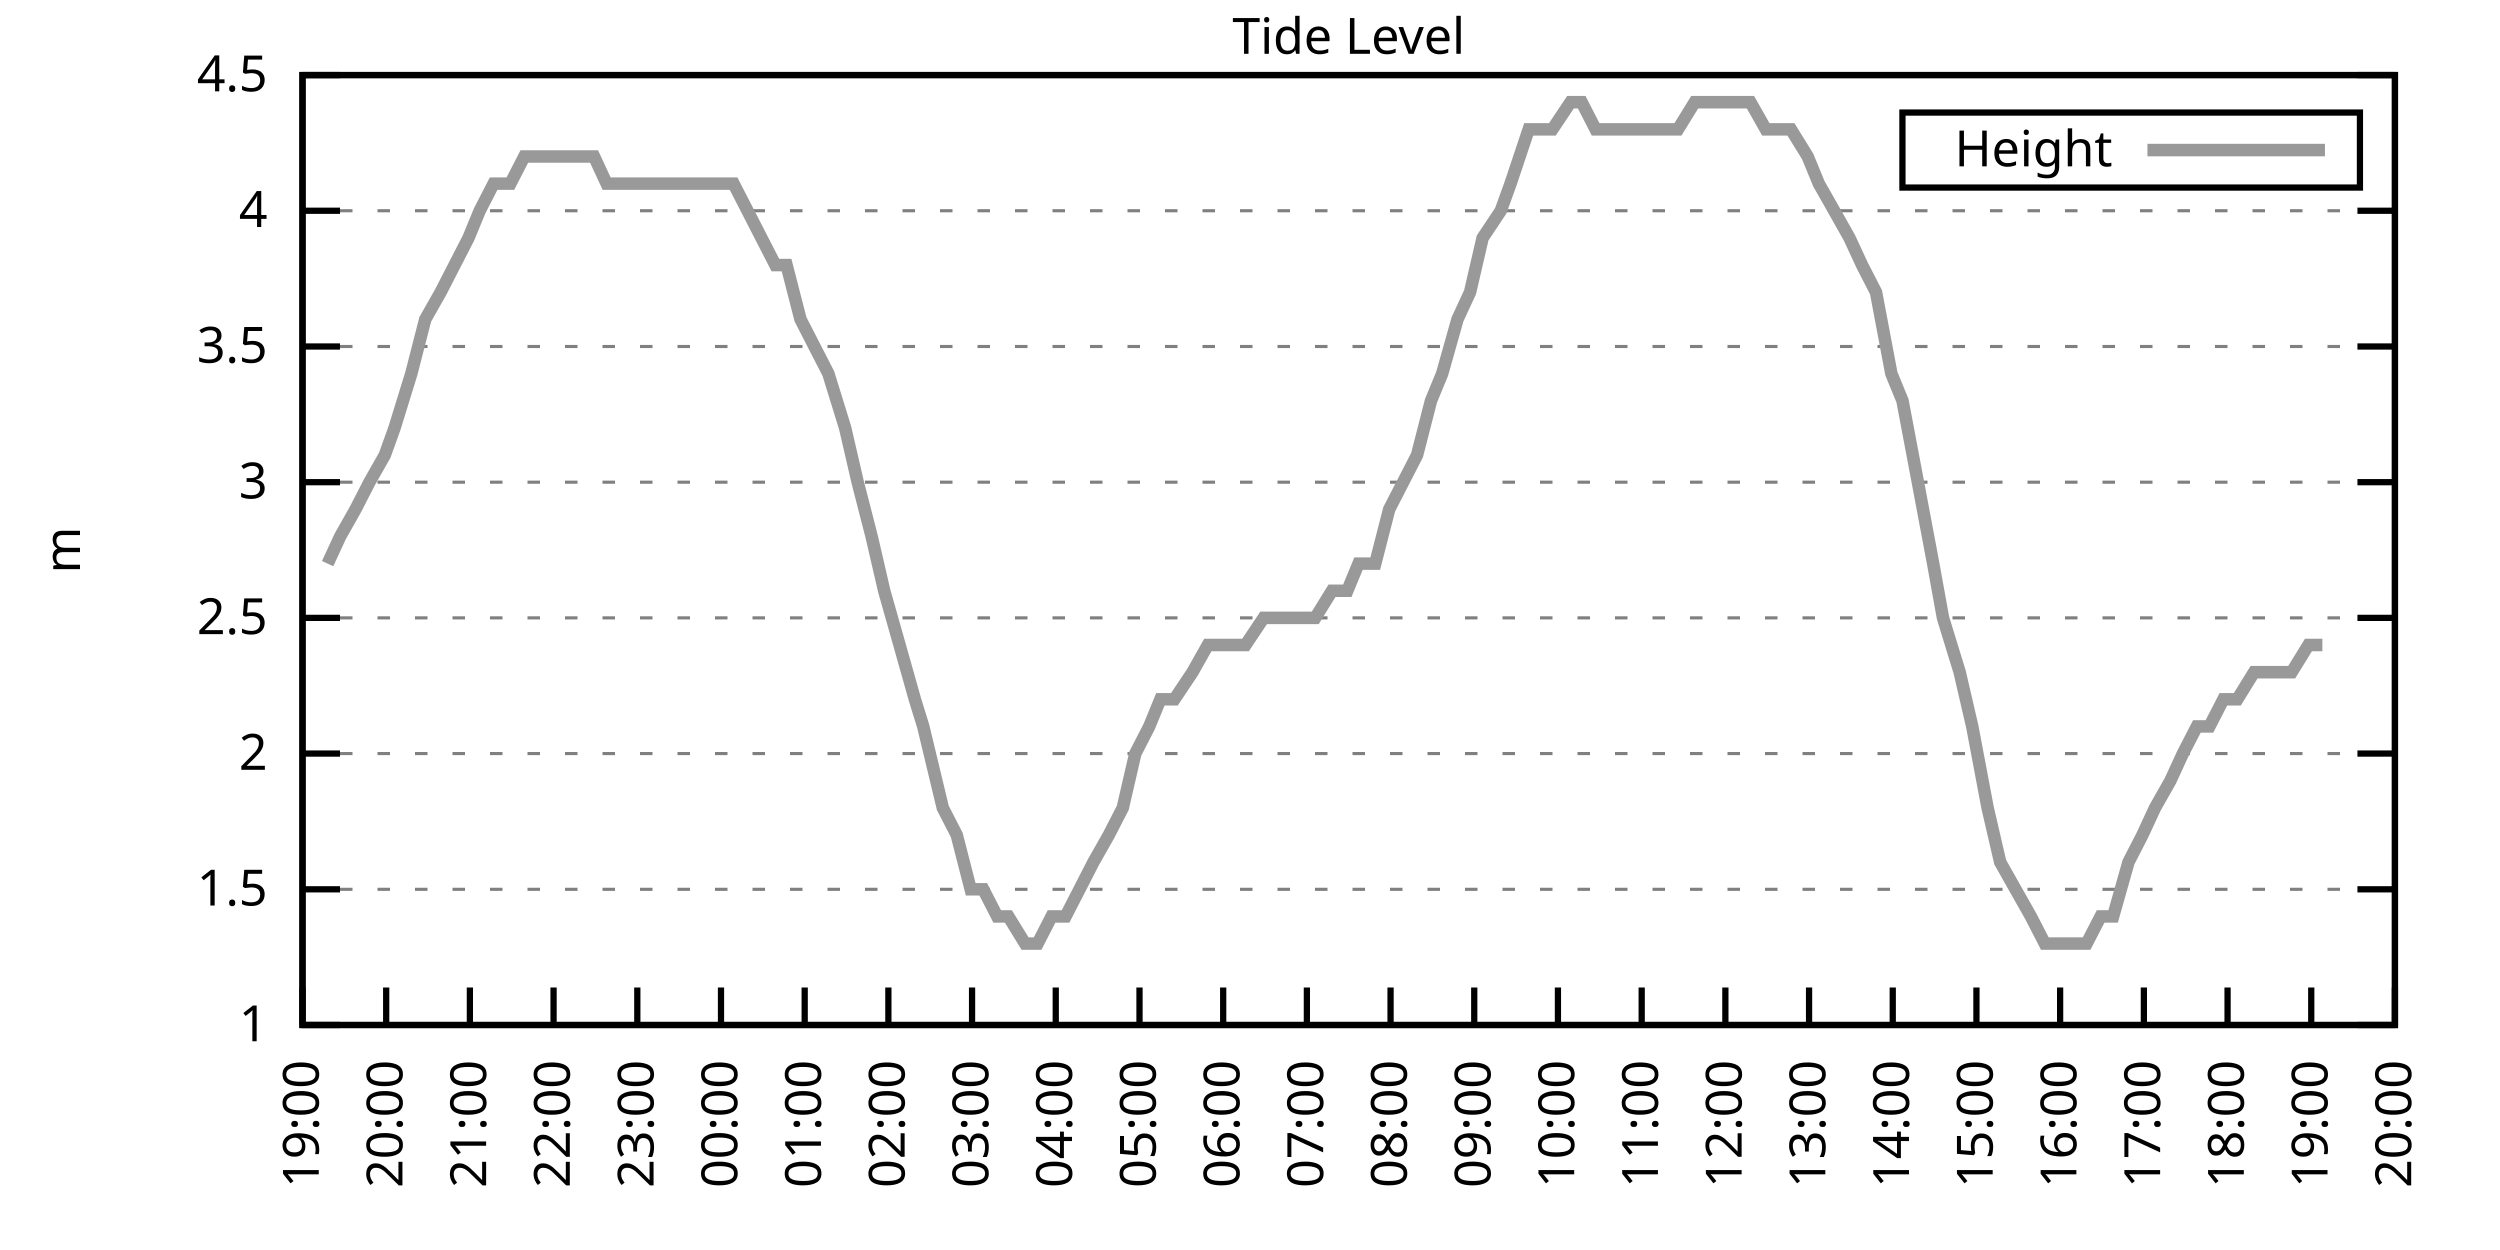
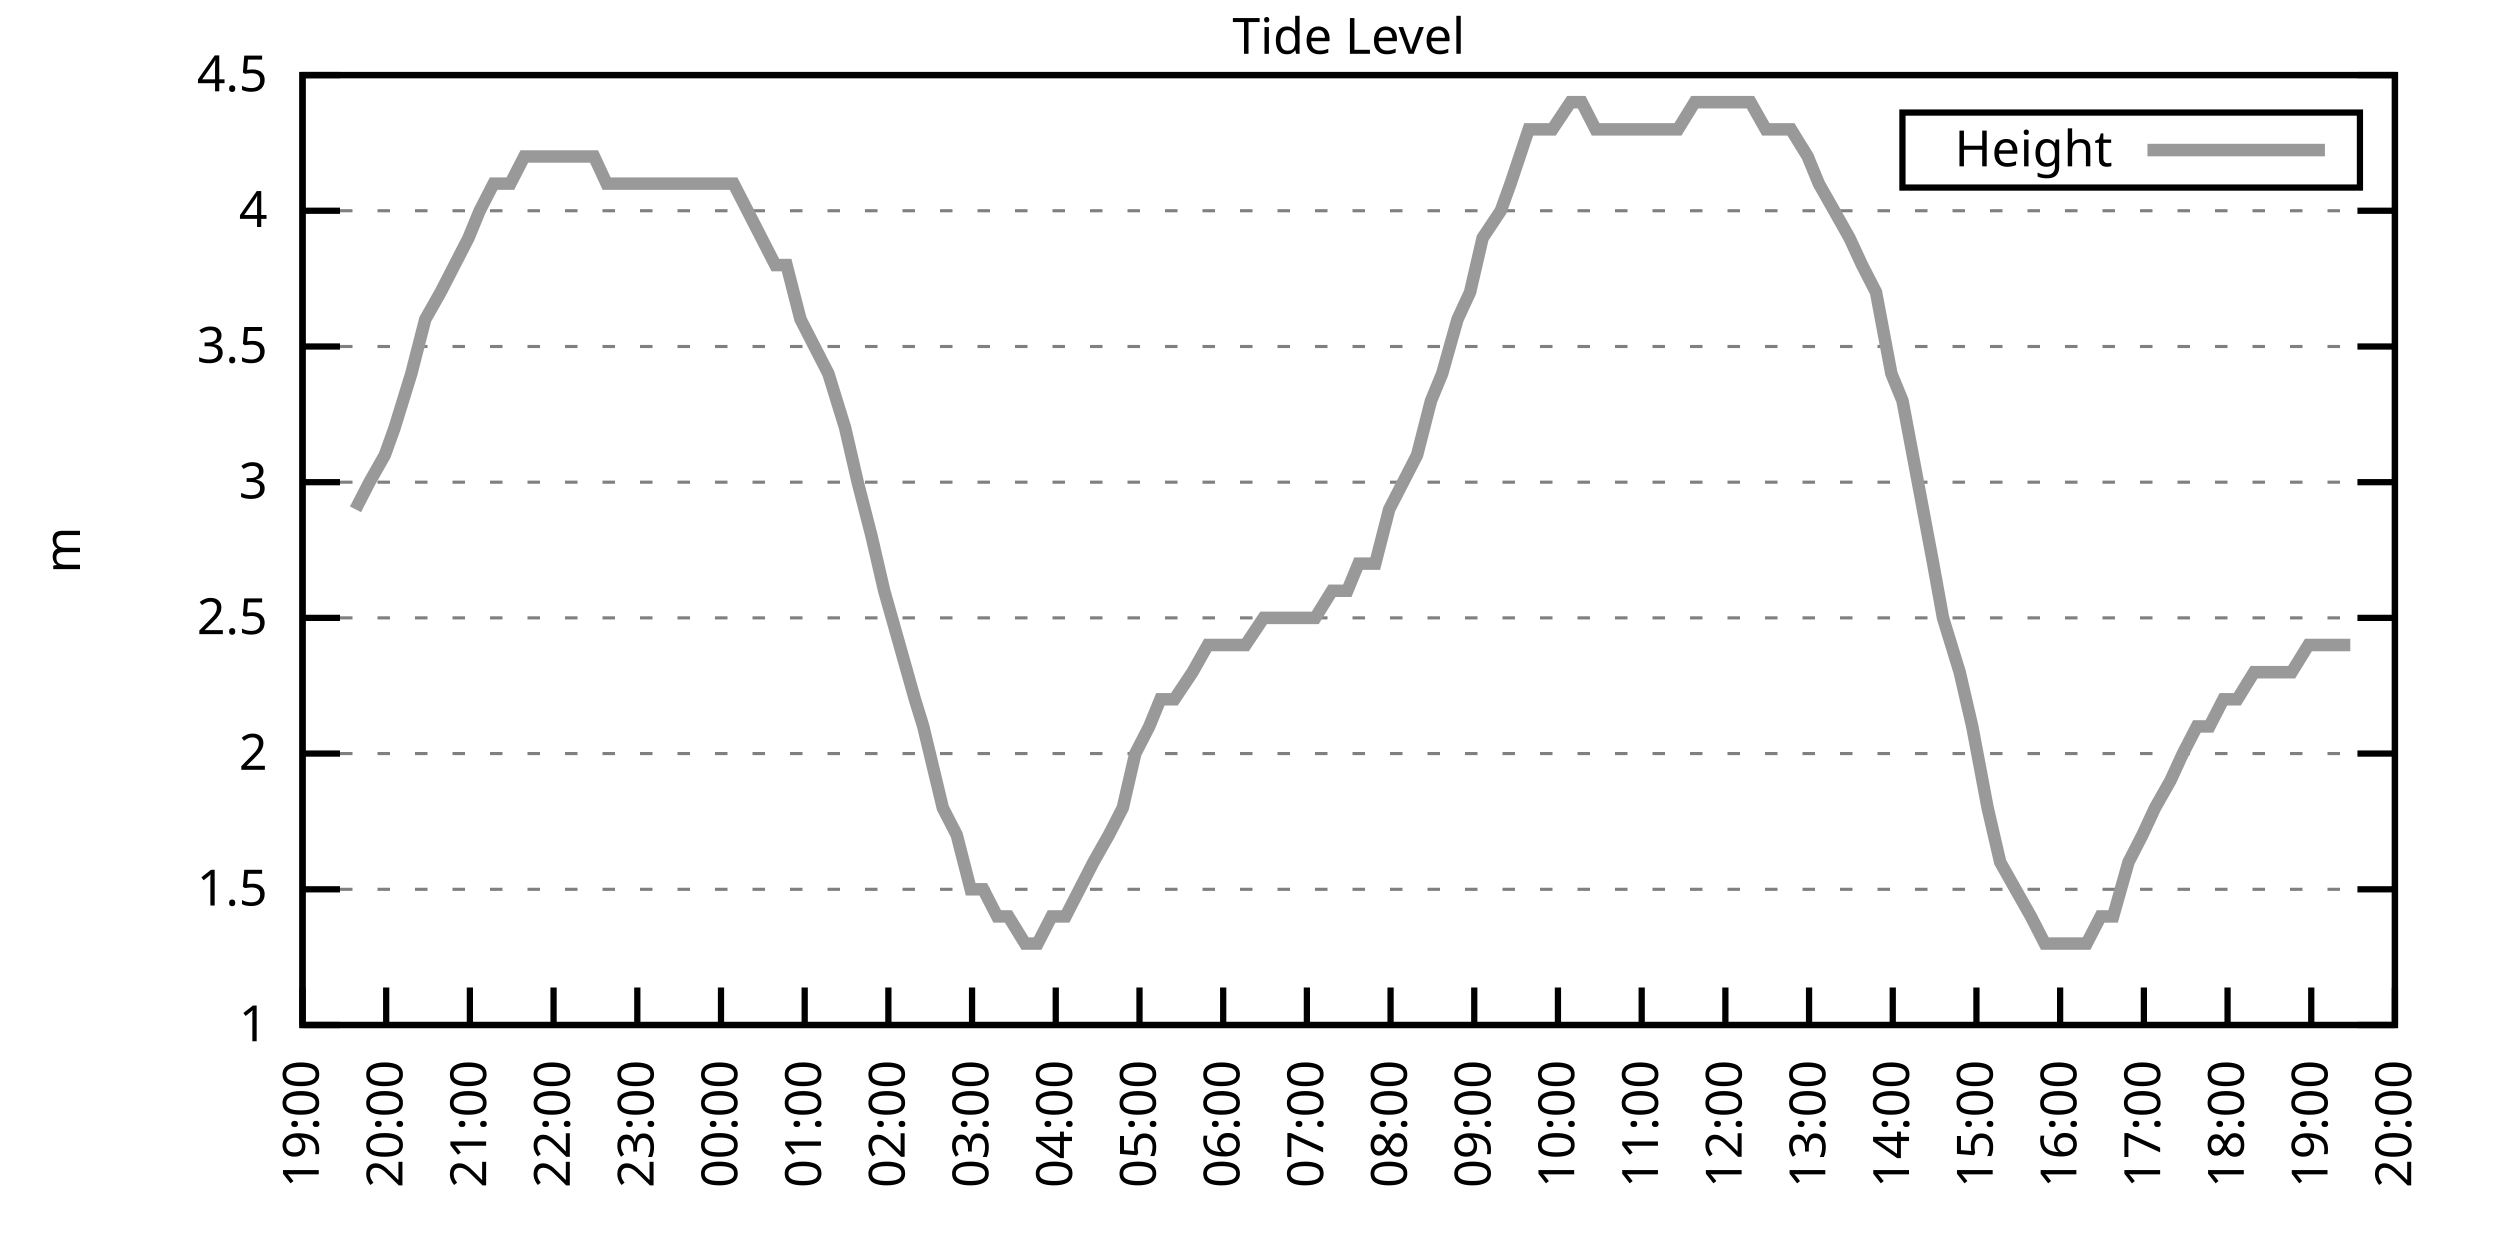
<svg xmlns="http://www.w3.org/2000/svg" xmlns:xlink="http://www.w3.org/1999/xlink" width="400" height="200" viewBox="0 0 400 200">
  <g id="gnuplot_canvas">
    <rect x="0" y="0" width="400" height="200" fill="none" />
    <defs>
      <circle id="gpDot" r="0.5" stroke-width="0.5" stroke="currentColor" />
      <path id="gpPt0" stroke-width="0.333" stroke="currentColor" d="M-1,0 h2 M0,-1 v2" />
      <path id="gpPt1" stroke-width="0.333" stroke="currentColor" d="M-1,-1 L1,1 M1,-1 L-1,1" />
      <path id="gpPt2" stroke-width="0.333" stroke="currentColor" d="M-1,0 L1,0 M0,-1 L0,1 M-1,-1 L1,1 M-1,1 L1,-1" />
      <rect id="gpPt3" stroke-width="0.333" stroke="currentColor" x="-1" y="-1" width="2" height="2" />
      <rect id="gpPt4" stroke-width="0.333" stroke="currentColor" fill="currentColor" x="-1" y="-1" width="2" height="2" />
      <circle id="gpPt5" stroke-width="0.333" stroke="currentColor" cx="0" cy="0" r="1" />
      <use xlink:href="#gpPt5" id="gpPt6" fill="currentColor" stroke="none" />
      <path id="gpPt7" stroke-width="0.333" stroke="currentColor" d="M0,-1.33 L-1.33,0.67 L1.33,0.67 z" />
      <use xlink:href="#gpPt7" id="gpPt8" fill="currentColor" stroke="none" />
      <use xlink:href="#gpPt7" id="gpPt9" stroke="currentColor" transform="rotate(180)" />
      <use xlink:href="#gpPt9" id="gpPt10" fill="currentColor" stroke="none" />
      <use xlink:href="#gpPt3" id="gpPt11" stroke="currentColor" transform="rotate(45)" />
      <use xlink:href="#gpPt11" id="gpPt12" fill="currentColor" stroke="none" />
      <path id="gpPt13" stroke-width="0.333" stroke="currentColor" d="M0,1.330 L1.265,0.411 L0.782,-1.067 L-0.782,-1.076 L-1.265,0.411 z" />
      <use xlink:href="#gpPt13" id="gpPt14" fill="currentColor" stroke="none" />
      <filter id="textbox" filterUnits="objectBoundingBox" x="0" y="0" height="1" width="1">
        <feFlood flood-color="white" flood-opacity="1" result="bgnd" />
        <feComposite in="SourceGraphic" in2="bgnd" operator="atop" />
      </filter>
      <filter id="greybox" filterUnits="objectBoundingBox" x="0" y="0" height="1" width="1">
        <feFlood flood-color="lightgrey" flood-opacity="1" result="grey" />
        <feComposite in="SourceGraphic" in2="grey" operator="atop" />
      </filter>
    </defs>
    <g fill="none" color="white" stroke="currentColor" stroke-width="1.00" stroke-linecap="butt" stroke-linejoin="miter">
</g>
    <g fill="none" color="black" stroke="currentColor" stroke-width="1.00" stroke-linecap="butt" stroke-linejoin="miter">
      <g stroke="none" shape-rendering="crispEdges">
        <polygon fill="rgb(255, 255, 255)" points="48.40,164.00 383.18,164.00 383.18,12.02 48.40,12.02 " />
      </g>
    </g>
    <g fill="none" color="black" stroke="currentColor" stroke-width="1.00" stroke-linecap="butt" stroke-linejoin="miter">
</g>
    <g fill="none" color="black" stroke="black" stroke-width="0.50" stroke-linecap="butt" stroke-linejoin="miter">
</g>
    <g fill="none" color="gray" stroke="currentColor" stroke-width="0.50" stroke-linecap="butt" stroke-linejoin="miter">
      <path stroke="gray" stroke-dasharray="2,4" class="gridline" d="M48.40,164.00 L383.19,164.00  " />
    </g>
    <g fill="none" color="gray" stroke="gray" stroke-width="1.00" stroke-linecap="butt" stroke-linejoin="miter">
</g>
    <g fill="none" color="black" stroke="currentColor" stroke-width="1.00" stroke-linecap="butt" stroke-linejoin="miter">
      <path stroke="black" d="M48.40,164.00 L54.40,164.00 M383.19,164.00 L377.19,164.00  " />
      <g transform="translate(42.80,166.60)" stroke="none" fill="black" font-family="Sans" font-size="8.00" text-anchor="end">
        <text>
          <tspan font-family="Sans"> 1</tspan>
        </text>
      </g>
    </g>
    <g fill="none" color="black" stroke="currentColor" stroke-width="1.00" stroke-linecap="butt" stroke-linejoin="miter">
</g>
    <g fill="none" color="black" stroke="black" stroke-width="0.50" stroke-linecap="butt" stroke-linejoin="miter">
</g>
    <g fill="none" color="gray" stroke="currentColor" stroke-width="0.50" stroke-linecap="butt" stroke-linejoin="miter">
      <path stroke="gray" stroke-dasharray="2,4" class="gridline" d="M48.40,142.29 L383.19,142.29  " />
    </g>
    <g fill="none" color="gray" stroke="gray" stroke-width="1.00" stroke-linecap="butt" stroke-linejoin="miter">
</g>
    <g fill="none" color="black" stroke="currentColor" stroke-width="1.00" stroke-linecap="butt" stroke-linejoin="miter">
      <path stroke="black" d="M48.40,142.29 L54.40,142.29 M383.19,142.29 L377.19,142.29  " />
      <g transform="translate(42.80,144.89)" stroke="none" fill="black" font-family="Sans" font-size="8.00" text-anchor="end">
        <text>
          <tspan font-family="Sans"> 1.5</tspan>
        </text>
      </g>
    </g>
    <g fill="none" color="black" stroke="currentColor" stroke-width="1.00" stroke-linecap="butt" stroke-linejoin="miter">
</g>
    <g fill="none" color="black" stroke="black" stroke-width="0.50" stroke-linecap="butt" stroke-linejoin="miter">
</g>
    <g fill="none" color="gray" stroke="currentColor" stroke-width="0.50" stroke-linecap="butt" stroke-linejoin="miter">
      <path stroke="gray" stroke-dasharray="2,4" class="gridline" d="M48.40,120.57 L383.19,120.57  " />
    </g>
    <g fill="none" color="gray" stroke="gray" stroke-width="1.00" stroke-linecap="butt" stroke-linejoin="miter">
</g>
    <g fill="none" color="black" stroke="currentColor" stroke-width="1.00" stroke-linecap="butt" stroke-linejoin="miter">
      <path stroke="black" d="M48.40,120.57 L54.40,120.57 M383.19,120.57 L377.19,120.57  " />
      <g transform="translate(42.80,123.17)" stroke="none" fill="black" font-family="Sans" font-size="8.00" text-anchor="end">
        <text>
          <tspan font-family="Sans"> 2</tspan>
        </text>
      </g>
    </g>
    <g fill="none" color="black" stroke="currentColor" stroke-width="1.00" stroke-linecap="butt" stroke-linejoin="miter">
</g>
    <g fill="none" color="black" stroke="black" stroke-width="0.50" stroke-linecap="butt" stroke-linejoin="miter">
</g>
    <g fill="none" color="gray" stroke="currentColor" stroke-width="0.50" stroke-linecap="butt" stroke-linejoin="miter">
      <path stroke="gray" stroke-dasharray="2,4" class="gridline" d="M48.40,98.86 L383.19,98.86  " />
    </g>
    <g fill="none" color="gray" stroke="gray" stroke-width="1.00" stroke-linecap="butt" stroke-linejoin="miter">
</g>
    <g fill="none" color="black" stroke="currentColor" stroke-width="1.00" stroke-linecap="butt" stroke-linejoin="miter">
      <path stroke="black" d="M48.40,98.86 L54.40,98.86 M383.19,98.86 L377.19,98.86  " />
      <g transform="translate(42.80,101.46)" stroke="none" fill="black" font-family="Sans" font-size="8.00" text-anchor="end">
        <text>
          <tspan font-family="Sans"> 2.5</tspan>
        </text>
      </g>
    </g>
    <g fill="none" color="black" stroke="currentColor" stroke-width="1.00" stroke-linecap="butt" stroke-linejoin="miter">
</g>
    <g fill="none" color="black" stroke="black" stroke-width="0.50" stroke-linecap="butt" stroke-linejoin="miter">
</g>
    <g fill="none" color="gray" stroke="currentColor" stroke-width="0.50" stroke-linecap="butt" stroke-linejoin="miter">
      <path stroke="gray" stroke-dasharray="2,4" class="gridline" d="M48.40,77.15 L383.19,77.15  " />
    </g>
    <g fill="none" color="gray" stroke="gray" stroke-width="1.00" stroke-linecap="butt" stroke-linejoin="miter">
</g>
    <g fill="none" color="black" stroke="currentColor" stroke-width="1.00" stroke-linecap="butt" stroke-linejoin="miter">
      <path stroke="black" d="M48.40,77.15 L54.40,77.15 M383.19,77.15 L377.19,77.15  " />
      <g transform="translate(42.80,79.75)" stroke="none" fill="black" font-family="Sans" font-size="8.00" text-anchor="end">
        <text>
          <tspan font-family="Sans"> 3</tspan>
        </text>
      </g>
    </g>
    <g fill="none" color="black" stroke="currentColor" stroke-width="1.00" stroke-linecap="butt" stroke-linejoin="miter">
</g>
    <g fill="none" color="black" stroke="black" stroke-width="0.50" stroke-linecap="butt" stroke-linejoin="miter">
</g>
    <g fill="none" color="gray" stroke="currentColor" stroke-width="0.50" stroke-linecap="butt" stroke-linejoin="miter">
      <path stroke="gray" stroke-dasharray="2,4" class="gridline" d="M48.40,55.44 L383.19,55.44  " />
    </g>
    <g fill="none" color="gray" stroke="gray" stroke-width="1.00" stroke-linecap="butt" stroke-linejoin="miter">
</g>
    <g fill="none" color="black" stroke="currentColor" stroke-width="1.00" stroke-linecap="butt" stroke-linejoin="miter">
      <path stroke="black" d="M48.40,55.44 L54.40,55.44 M383.19,55.44 L377.19,55.44  " />
      <g transform="translate(42.80,58.04)" stroke="none" fill="black" font-family="Sans" font-size="8.00" text-anchor="end">
        <text>
          <tspan font-family="Sans"> 3.5</tspan>
        </text>
      </g>
    </g>
    <g fill="none" color="black" stroke="currentColor" stroke-width="1.00" stroke-linecap="butt" stroke-linejoin="miter">
</g>
    <g fill="none" color="black" stroke="black" stroke-width="0.50" stroke-linecap="butt" stroke-linejoin="miter">
</g>
    <g fill="none" color="gray" stroke="currentColor" stroke-width="0.50" stroke-linecap="butt" stroke-linejoin="miter">
      <path stroke="gray" stroke-dasharray="2,4" class="gridline" d="M48.40,33.72 L383.19,33.72  " />
    </g>
    <g fill="none" color="gray" stroke="gray" stroke-width="1.00" stroke-linecap="butt" stroke-linejoin="miter">
</g>
    <g fill="none" color="black" stroke="currentColor" stroke-width="1.00" stroke-linecap="butt" stroke-linejoin="miter">
      <path stroke="black" d="M48.40,33.72 L54.40,33.72 M383.19,33.72 L377.19,33.72  " />
      <g transform="translate(42.80,36.32)" stroke="none" fill="black" font-family="Sans" font-size="8.00" text-anchor="end">
        <text>
          <tspan font-family="Sans"> 4</tspan>
        </text>
      </g>
    </g>
    <g fill="none" color="black" stroke="currentColor" stroke-width="1.00" stroke-linecap="butt" stroke-linejoin="miter">
</g>
    <g fill="none" color="black" stroke="black" stroke-width="0.50" stroke-linecap="butt" stroke-linejoin="miter">
</g>
    <g fill="none" color="gray" stroke="currentColor" stroke-width="0.50" stroke-linecap="butt" stroke-linejoin="miter">
      <path stroke="gray" stroke-dasharray="2,4" class="gridline" d="M48.40,12.01 L383.19,12.01  " />
    </g>
    <g fill="none" color="gray" stroke="gray" stroke-width="1.00" stroke-linecap="butt" stroke-linejoin="miter">
</g>
    <g fill="none" color="black" stroke="currentColor" stroke-width="1.00" stroke-linecap="butt" stroke-linejoin="miter">
      <path stroke="black" d="M48.40,12.01 L54.40,12.01 M383.19,12.01 L377.19,12.01  " />
      <g transform="translate(42.80,14.61)" stroke="none" fill="black" font-family="Sans" font-size="8.00" text-anchor="end">
        <text>
          <tspan font-family="Sans"> 4.5</tspan>
        </text>
      </g>
    </g>
    <g fill="none" color="black" stroke="currentColor" stroke-width="1.00" stroke-linecap="butt" stroke-linejoin="miter">
      <path stroke="black" d="M48.40,164.00 L48.40,158.00  " />
      <g transform="translate(51.00,169.60) rotate(270.00)" stroke="none" fill="black" font-family="Sans" font-size="8.00" text-anchor="end">
        <text>
          <tspan font-family="Sans">19:00</tspan>
        </text>
      </g>
    </g>
    <g fill="none" color="black" stroke="currentColor" stroke-width="1.00" stroke-linecap="butt" stroke-linejoin="miter">
      <path stroke="black" d="M61.79,164.00 L61.79,158.00  " />
      <g transform="translate(64.39,169.60) rotate(270.00)" stroke="none" fill="black" font-family="Sans" font-size="8.00" text-anchor="end">
        <text>
          <tspan font-family="Sans">20:00</tspan>
        </text>
      </g>
    </g>
    <g fill="none" color="black" stroke="currentColor" stroke-width="1.00" stroke-linecap="butt" stroke-linejoin="miter">
      <path stroke="black" d="M75.18,164.00 L75.18,158.00  " />
      <g transform="translate(77.78,169.60) rotate(270.00)" stroke="none" fill="black" font-family="Sans" font-size="8.00" text-anchor="end">
        <text>
          <tspan font-family="Sans">21:00</tspan>
        </text>
      </g>
    </g>
    <g fill="none" color="black" stroke="currentColor" stroke-width="1.00" stroke-linecap="butt" stroke-linejoin="miter">
      <path stroke="black" d="M88.57,164.00 L88.57,158.00  " />
      <g transform="translate(91.17,169.60) rotate(270.00)" stroke="none" fill="black" font-family="Sans" font-size="8.00" text-anchor="end">
        <text>
          <tspan font-family="Sans">22:00</tspan>
        </text>
      </g>
    </g>
    <g fill="none" color="black" stroke="currentColor" stroke-width="1.00" stroke-linecap="butt" stroke-linejoin="miter">
      <path stroke="black" d="M101.97,164.00 L101.97,158.00  " />
      <g transform="translate(104.57,169.60) rotate(270.00)" stroke="none" fill="black" font-family="Sans" font-size="8.00" text-anchor="end">
        <text>
          <tspan font-family="Sans">23:00</tspan>
        </text>
      </g>
    </g>
    <g fill="none" color="black" stroke="currentColor" stroke-width="1.00" stroke-linecap="butt" stroke-linejoin="miter">
      <path stroke="black" d="M115.36,164.00 L115.36,158.00  " />
      <g transform="translate(117.96,169.60) rotate(270.00)" stroke="none" fill="black" font-family="Sans" font-size="8.00" text-anchor="end">
        <text>
          <tspan font-family="Sans">00:00</tspan>
        </text>
      </g>
    </g>
    <g fill="none" color="black" stroke="currentColor" stroke-width="1.00" stroke-linecap="butt" stroke-linejoin="miter">
      <path stroke="black" d="M128.75,164.00 L128.75,158.00  " />
      <g transform="translate(131.35,169.60) rotate(270.00)" stroke="none" fill="black" font-family="Sans" font-size="8.00" text-anchor="end">
        <text>
          <tspan font-family="Sans">01:00</tspan>
        </text>
      </g>
    </g>
    <g fill="none" color="black" stroke="currentColor" stroke-width="1.00" stroke-linecap="butt" stroke-linejoin="miter">
      <path stroke="black" d="M142.14,164.00 L142.14,158.00  " />
      <g transform="translate(144.74,169.60) rotate(270.00)" stroke="none" fill="black" font-family="Sans" font-size="8.00" text-anchor="end">
        <text>
          <tspan font-family="Sans">02:00</tspan>
        </text>
      </g>
    </g>
    <g fill="none" color="black" stroke="currentColor" stroke-width="1.00" stroke-linecap="butt" stroke-linejoin="miter">
      <path stroke="black" d="M155.53,164.00 L155.53,158.00  " />
      <g transform="translate(158.13,169.60) rotate(270.00)" stroke="none" fill="black" font-family="Sans" font-size="8.00" text-anchor="end">
        <text>
          <tspan font-family="Sans">03:00</tspan>
        </text>
      </g>
    </g>
    <g fill="none" color="black" stroke="currentColor" stroke-width="1.00" stroke-linecap="butt" stroke-linejoin="miter">
      <path stroke="black" d="M168.92,164.00 L168.92,158.00  " />
      <g transform="translate(171.52,169.60) rotate(270.00)" stroke="none" fill="black" font-family="Sans" font-size="8.00" text-anchor="end">
        <text>
          <tspan font-family="Sans">04:00</tspan>
        </text>
      </g>
    </g>
    <g fill="none" color="black" stroke="currentColor" stroke-width="1.00" stroke-linecap="butt" stroke-linejoin="miter">
      <path stroke="black" d="M182.32,164.00 L182.32,158.00  " />
      <g transform="translate(184.92,169.60) rotate(270.00)" stroke="none" fill="black" font-family="Sans" font-size="8.00" text-anchor="end">
        <text>
          <tspan font-family="Sans">05:00</tspan>
        </text>
      </g>
    </g>
    <g fill="none" color="black" stroke="currentColor" stroke-width="1.00" stroke-linecap="butt" stroke-linejoin="miter">
      <path stroke="black" d="M195.71,164.00 L195.71,158.00  " />
      <g transform="translate(198.31,169.60) rotate(270.00)" stroke="none" fill="black" font-family="Sans" font-size="8.00" text-anchor="end">
        <text>
          <tspan font-family="Sans">06:00</tspan>
        </text>
      </g>
    </g>
    <g fill="none" color="black" stroke="currentColor" stroke-width="1.00" stroke-linecap="butt" stroke-linejoin="miter">
      <path stroke="black" d="M209.10,164.00 L209.10,158.00  " />
      <g transform="translate(211.70,169.60) rotate(270.00)" stroke="none" fill="black" font-family="Sans" font-size="8.00" text-anchor="end">
        <text>
          <tspan font-family="Sans">07:00</tspan>
        </text>
      </g>
    </g>
    <g fill="none" color="black" stroke="currentColor" stroke-width="1.00" stroke-linecap="butt" stroke-linejoin="miter">
      <path stroke="black" d="M222.49,164.00 L222.49,158.00  " />
      <g transform="translate(225.09,169.60) rotate(270.00)" stroke="none" fill="black" font-family="Sans" font-size="8.00" text-anchor="end">
        <text>
          <tspan font-family="Sans">08:00</tspan>
        </text>
      </g>
    </g>
    <g fill="none" color="black" stroke="currentColor" stroke-width="1.00" stroke-linecap="butt" stroke-linejoin="miter">
      <path stroke="black" d="M235.88,164.00 L235.88,158.00  " />
      <g transform="translate(238.48,169.60) rotate(270.00)" stroke="none" fill="black" font-family="Sans" font-size="8.00" text-anchor="end">
        <text>
          <tspan font-family="Sans">09:00</tspan>
        </text>
      </g>
    </g>
    <g fill="none" color="black" stroke="currentColor" stroke-width="1.00" stroke-linecap="butt" stroke-linejoin="miter">
      <path stroke="black" d="M249.27,164.00 L249.27,158.00  " />
      <g transform="translate(251.87,169.60) rotate(270.00)" stroke="none" fill="black" font-family="Sans" font-size="8.00" text-anchor="end">
        <text>
          <tspan font-family="Sans">10:00</tspan>
        </text>
      </g>
    </g>
    <g fill="none" color="black" stroke="currentColor" stroke-width="1.00" stroke-linecap="butt" stroke-linejoin="miter">
      <path stroke="black" d="M262.67,164.00 L262.67,158.00  " />
      <g transform="translate(265.27,169.60) rotate(270.00)" stroke="none" fill="black" font-family="Sans" font-size="8.00" text-anchor="end">
        <text>
          <tspan font-family="Sans">11:00</tspan>
        </text>
      </g>
    </g>
    <g fill="none" color="black" stroke="currentColor" stroke-width="1.00" stroke-linecap="butt" stroke-linejoin="miter">
      <path stroke="black" d="M276.06,164.00 L276.06,158.00  " />
      <g transform="translate(278.66,169.60) rotate(270.00)" stroke="none" fill="black" font-family="Sans" font-size="8.00" text-anchor="end">
        <text>
          <tspan font-family="Sans">12:00</tspan>
        </text>
      </g>
    </g>
    <g fill="none" color="black" stroke="currentColor" stroke-width="1.00" stroke-linecap="butt" stroke-linejoin="miter">
      <path stroke="black" d="M289.45,164.00 L289.45,158.00  " />
      <g transform="translate(292.05,169.60) rotate(270.00)" stroke="none" fill="black" font-family="Sans" font-size="8.00" text-anchor="end">
        <text>
          <tspan font-family="Sans">13:00</tspan>
        </text>
      </g>
    </g>
    <g fill="none" color="black" stroke="currentColor" stroke-width="1.00" stroke-linecap="butt" stroke-linejoin="miter">
      <path stroke="black" d="M302.84,164.00 L302.84,158.00  " />
      <g transform="translate(305.44,169.60) rotate(270.00)" stroke="none" fill="black" font-family="Sans" font-size="8.00" text-anchor="end">
        <text>
          <tspan font-family="Sans">14:00</tspan>
        </text>
      </g>
    </g>
    <g fill="none" color="black" stroke="currentColor" stroke-width="1.00" stroke-linecap="butt" stroke-linejoin="miter">
      <path stroke="black" d="M316.23,164.00 L316.23,158.00  " />
      <g transform="translate(318.83,169.60) rotate(270.00)" stroke="none" fill="black" font-family="Sans" font-size="8.00" text-anchor="end">
        <text>
          <tspan font-family="Sans">15:00</tspan>
        </text>
      </g>
    </g>
    <g fill="none" color="black" stroke="currentColor" stroke-width="1.00" stroke-linecap="butt" stroke-linejoin="miter">
      <path stroke="black" d="M329.62,164.00 L329.62,158.00  " />
      <g transform="translate(332.22,169.60) rotate(270.00)" stroke="none" fill="black" font-family="Sans" font-size="8.00" text-anchor="end">
        <text>
          <tspan font-family="Sans">16:00</tspan>
        </text>
      </g>
    </g>
    <g fill="none" color="black" stroke="currentColor" stroke-width="1.00" stroke-linecap="butt" stroke-linejoin="miter">
      <path stroke="black" d="M343.02,164.00 L343.02,158.00  " />
      <g transform="translate(345.62,169.60) rotate(270.00)" stroke="none" fill="black" font-family="Sans" font-size="8.00" text-anchor="end">
        <text>
          <tspan font-family="Sans">17:00</tspan>
        </text>
      </g>
    </g>
    <g fill="none" color="black" stroke="currentColor" stroke-width="1.00" stroke-linecap="butt" stroke-linejoin="miter">
      <path stroke="black" d="M356.41,164.00 L356.41,158.00  " />
      <g transform="translate(359.01,169.60) rotate(270.00)" stroke="none" fill="black" font-family="Sans" font-size="8.00" text-anchor="end">
        <text>
          <tspan font-family="Sans">18:00</tspan>
        </text>
      </g>
    </g>
    <g fill="none" color="black" stroke="currentColor" stroke-width="1.00" stroke-linecap="butt" stroke-linejoin="miter">
      <path stroke="black" d="M369.80,164.00 L369.80,158.00  " />
      <g transform="translate(372.40,169.60) rotate(270.00)" stroke="none" fill="black" font-family="Sans" font-size="8.00" text-anchor="end">
        <text>
          <tspan font-family="Sans">19:00</tspan>
        </text>
      </g>
    </g>
    <g fill="none" color="black" stroke="currentColor" stroke-width="1.00" stroke-linecap="butt" stroke-linejoin="miter">
      <path stroke="black" d="M383.19,164.00 L383.19,158.00  " />
      <g transform="translate(385.79,169.60) rotate(270.00)" stroke="none" fill="black" font-family="Sans" font-size="8.00" text-anchor="end">
        <text>
          <tspan font-family="Sans">20:00</tspan>
        </text>
      </g>
    </g>
    <g fill="none" color="black" stroke="currentColor" stroke-width="1.00" stroke-linecap="butt" stroke-linejoin="miter">
</g>
    <g fill="none" color="black" stroke="currentColor" stroke-width="1.00" stroke-linecap="butt" stroke-linejoin="miter">
      <path stroke="black" d="M48.40,12.01 L48.40,164.00 L383.19,164.00 L383.19,12.01 L48.40,12.01 Z  " />
    </g>
    <g fill="none" color="black" stroke="currentColor" stroke-width="1.00" stroke-linecap="butt" stroke-linejoin="miter">
</g>
    <g fill="none" color="black" stroke="currentColor" stroke-width="1.00" stroke-linecap="butt" stroke-linejoin="miter">
      <path stroke="black" d="M304.39,30.01 L304.39,18.01 L377.59,18.01 L377.59,30.01 L304.39,30.01 Z  " />
    </g>
    <g id="Tide_level_plot_1">
      <g fill="none" color="white" stroke="black" stroke-width="2.00" stroke-linecap="butt" stroke-linejoin="miter">
</g>
      <g fill="none" color="black" stroke="currentColor" stroke-width="2.00" stroke-linecap="butt" stroke-linejoin="miter">
        <g transform="translate(337.99,26.61)" stroke="none" fill="black" font-family="Sans" font-size="8.00" text-anchor="end">
          <text>
            <tspan font-family="Sans">Height</tspan>
          </text>
        </g>
      </g>
      <g fill="none" color="black" stroke="currentColor" stroke-width="2.00" stroke-linecap="butt" stroke-linejoin="miter">
-         <path stroke="rgb(153, 153, 153)" d="M343.59,24.01 L371.99,24.01 M52.42,90.18 L54.43,85.83 L56.88,81.49 L59.11,77.15 L61.57,72.81 L63.13,68.46   L65.81,59.78 L68.04,51.09 L70.50,46.75 L72.73,42.41 L74.96,38.07 L76.75,33.72 L78.98,29.38 L81.66,29.38   L83.89,25.04 L86.12,25.04 L88.35,25.04 L90.58,25.04 L92.15,25.04 L95.05,25.04 L97.06,29.38 L99.29,29.38   L101.52,29.38 L103.75,29.38 L105.98,29.38 L108.22,29.38 L110.45,29.38 L112.90,29.38 L115.13,29.38 L117.37,29.38   L119.60,33.72 L121.83,38.07 L124.06,42.41 L125.85,42.41 L128.08,51.09 L130.31,55.44 L132.54,59.78 L135.22,68.46   L137.23,77.15 L139.46,85.83 L141.47,94.52 L143.93,103.20 L146.38,111.89 L147.72,116.23 L150.85,129.26 L153.08,133.60   L155.31,142.29 L157.32,142.29 L159.55,146.63 L161.34,146.63 L164.01,150.97 L166.02,150.97 L168.25,146.63 L170.49,146.63   L172.72,142.29 L174.95,137.94 L177.41,133.60 L179.64,129.26 L181.65,120.57 L183.88,116.23 L185.66,111.89 L187.90,111.89   L190.80,107.55 L193.25,103.20 L195.04,103.20 L197.49,103.20 L199.28,103.20 L202.18,98.86 L203.74,98.86 L206.20,98.86   L208.88,98.86 L210.44,98.86 L213.12,94.52 L215.57,94.52 L217.36,90.18 L220.04,90.18 L222.27,81.49 L224.50,77.15   L226.73,72.81 L228.96,64.12 L230.75,59.78 L233.20,51.09 L235.21,46.75 L237.22,38.07 L240.12,33.72 L241.69,29.38   L244.59,20.70 L246.82,20.70 L248.38,20.70 L251.28,16.35 L253.07,16.35 L255.30,20.70 L257.76,20.70 L260.21,20.70   L262.22,20.70 L264.45,20.70 L266.91,20.70 L268.47,20.70 L271.15,16.35 L273.60,16.35 L275.83,16.35 L277.62,16.35   L280.07,16.35 L282.53,20.70 L284.32,20.70 L286.55,20.70 L289.23,25.04 L291.01,29.38 L293.47,33.72 L295.92,38.07   L297.93,42.41 L300.16,46.75 L302.62,59.78 L304.40,64.12 L306.86,77.15 L309.31,90.18 L310.88,98.86 L313.55,107.55   L315.56,116.23 L318.02,129.26 L320.03,137.94 L322.48,142.29 L324.94,146.63 L327.17,150.97 L329.40,150.97 L331.41,150.97   L333.86,150.97 L336.10,146.63 L338.10,146.63 L340.56,137.94 L342.79,133.60 L344.80,129.26 L347.26,124.92 L349.26,120.57   L351.50,116.23 L353.51,116.23 L355.74,111.89 L357.97,111.89 L360.65,107.55 L362.88,107.55 L365.11,107.55 L366.67,107.55   L369.35,103.20 L371.58,103.20  " />
+         <path stroke="rgb(153, 153, 153)" d="M343.59,24.01 L371.99,24.01 M56.88,81.49 L59.11,77.15 L61.57,72.81 L63.13,68.46 L65.81,59.78 L68.04,51.09   L70.50,46.75 L72.73,42.41 L74.96,38.07 L76.75,33.72 L78.98,29.38 L81.66,29.38 L83.89,25.04 L86.12,25.04   L88.35,25.04 L90.58,25.04 L92.15,25.04 L95.05,25.04 L97.06,29.38 L99.29,29.38 L101.52,29.38 L103.75,29.38   L105.98,29.38 L108.22,29.38 L110.45,29.38 L112.90,29.38 L115.13,29.38 L117.37,29.38 L119.60,33.72 L121.83,38.07   L124.06,42.41 L125.85,42.41 L128.08,51.09 L130.31,55.44 L132.54,59.78 L135.22,68.46 L137.23,77.15 L139.46,85.83   L141.47,94.52 L143.93,103.20 L146.38,111.89 L147.72,116.23 L150.85,129.26 L153.08,133.60 L155.31,142.29 L157.32,142.29   L159.55,146.63 L161.34,146.63 L164.01,150.97 L166.02,150.97 L168.25,146.63 L170.49,146.63 L172.72,142.29 L174.95,137.94   L177.41,133.60 L179.64,129.26 L181.65,120.57 L183.88,116.23 L185.66,111.89 L187.90,111.89 L190.80,107.55 L193.25,103.20   L195.04,103.20 L197.49,103.20 L199.28,103.20 L202.18,98.86 L203.74,98.86 L206.20,98.86 L208.88,98.86 L210.44,98.86   L213.12,94.52 L215.57,94.52 L217.36,90.18 L220.04,90.18 L222.27,81.49 L224.50,77.15 L226.73,72.81 L228.96,64.12   L230.75,59.78 L233.20,51.09 L235.21,46.75 L237.22,38.07 L240.12,33.72 L241.69,29.38 L244.59,20.70 L246.82,20.70   L248.38,20.70 L251.28,16.35 L253.07,16.35 L255.30,20.70 L257.76,20.70 L260.21,20.70 L262.22,20.70 L264.45,20.70   L266.91,20.70 L268.47,20.70 L271.15,16.35 L273.60,16.35 L275.83,16.35 L277.62,16.35 L280.07,16.35 L282.53,20.70   L284.32,20.70 L286.55,20.70 L289.23,25.04 L291.01,29.38 L293.47,33.72 L295.92,38.07 L297.93,42.41 L300.16,46.75   L302.62,59.78 L304.40,64.12 L306.86,77.15 L309.31,90.18 L310.88,98.86 L313.55,107.55 L315.56,116.23 L318.02,129.26   L320.03,137.94 L322.48,142.29 L324.94,146.63 L327.17,150.97 L329.40,150.97 L331.41,150.97 L333.86,150.97 L336.10,146.63   L338.10,146.63 L340.56,137.94 L342.79,133.60 L344.80,129.26 L347.26,124.92 L349.26,120.57 L351.50,116.23 L353.51,116.23   L355.74,111.89 L357.97,111.89 L360.65,107.55 L362.88,107.55 L365.11,107.55 L366.67,107.55 L369.35,103.20 L371.58,103.20   L373.82,103.20 L376.05,103.20  " />
      </g>
    </g>
    <g fill="none" color="black" stroke="currentColor" stroke-width="2.00" stroke-linecap="butt" stroke-linejoin="miter">
</g>
    <g fill="none" color="black" stroke="black" stroke-width="1.00" stroke-linecap="butt" stroke-linejoin="miter">
</g>
    <g fill="none" color="black" stroke="currentColor" stroke-width="1.00" stroke-linecap="butt" stroke-linejoin="miter">
      <path stroke="black" d="M48.40,12.01 L48.40,164.00 L383.19,164.00 L383.19,12.01 L48.40,12.01 Z  " />
      <g transform="translate(12.80,88.01) rotate(270.00)" stroke="none" fill="black" font-family="Sans" font-size="8.00" text-anchor="middle">
        <text>
          <tspan font-family="Sans">m</tspan>
        </text>
      </g>
    </g>
    <g fill="none" color="black" stroke="currentColor" stroke-width="1.00" stroke-linecap="butt" stroke-linejoin="miter">
</g>
    <g fill="none" color="black" stroke="currentColor" stroke-width="1.00" stroke-linecap="butt" stroke-linejoin="miter">
      <g transform="translate(215.79,8.61)" stroke="none" fill="black" font-family="Sans" font-size="8.00" text-anchor="middle">
        <text>
          <tspan font-family="Sans">Tide Level</tspan>
        </text>
      </g>
    </g>
    <g fill="none" color="black" stroke="currentColor" stroke-width="1.00" stroke-linecap="butt" stroke-linejoin="miter">
</g>
  </g>
</svg>
